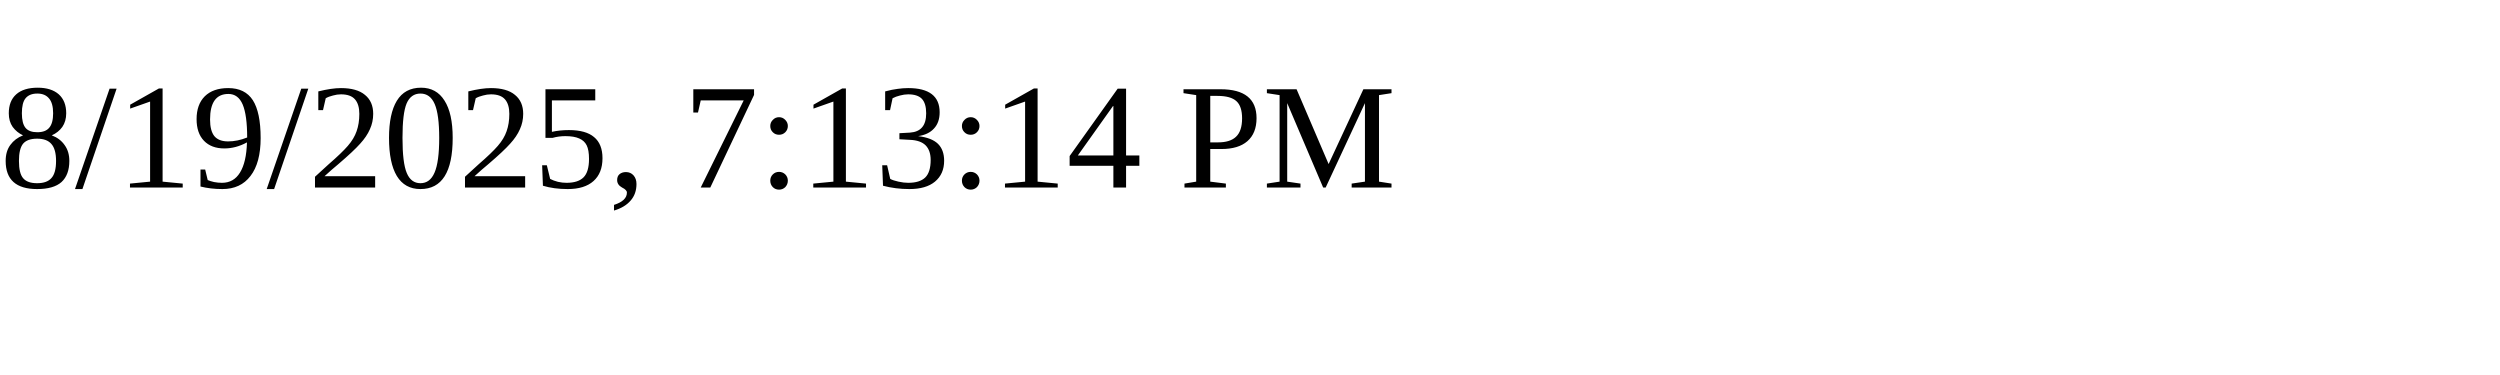
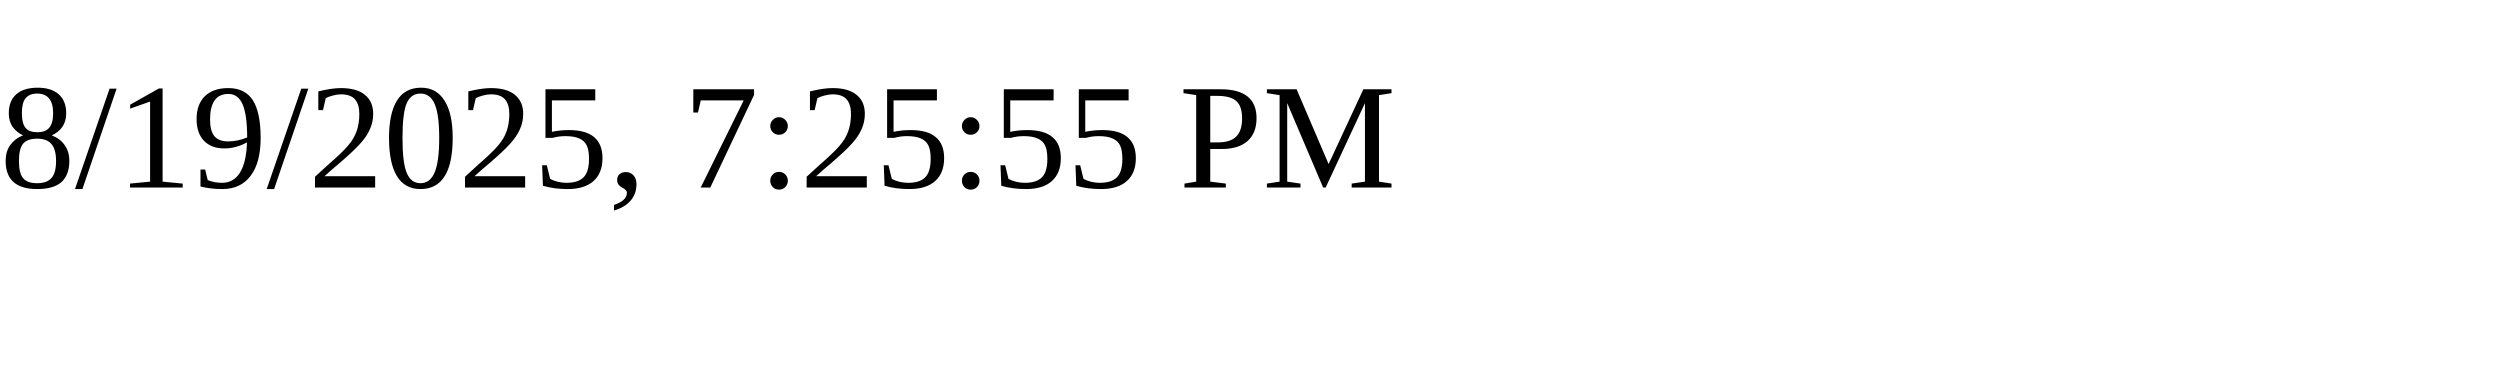
<svg xmlns="http://www.w3.org/2000/svg" height="30" width="200">
-   <text x="0" y="15">8/19/2025, 7:13:14 PM</text>
+   <text x="0" y="15">8/19/2025, 7:25:55 PM</text>
</svg>
